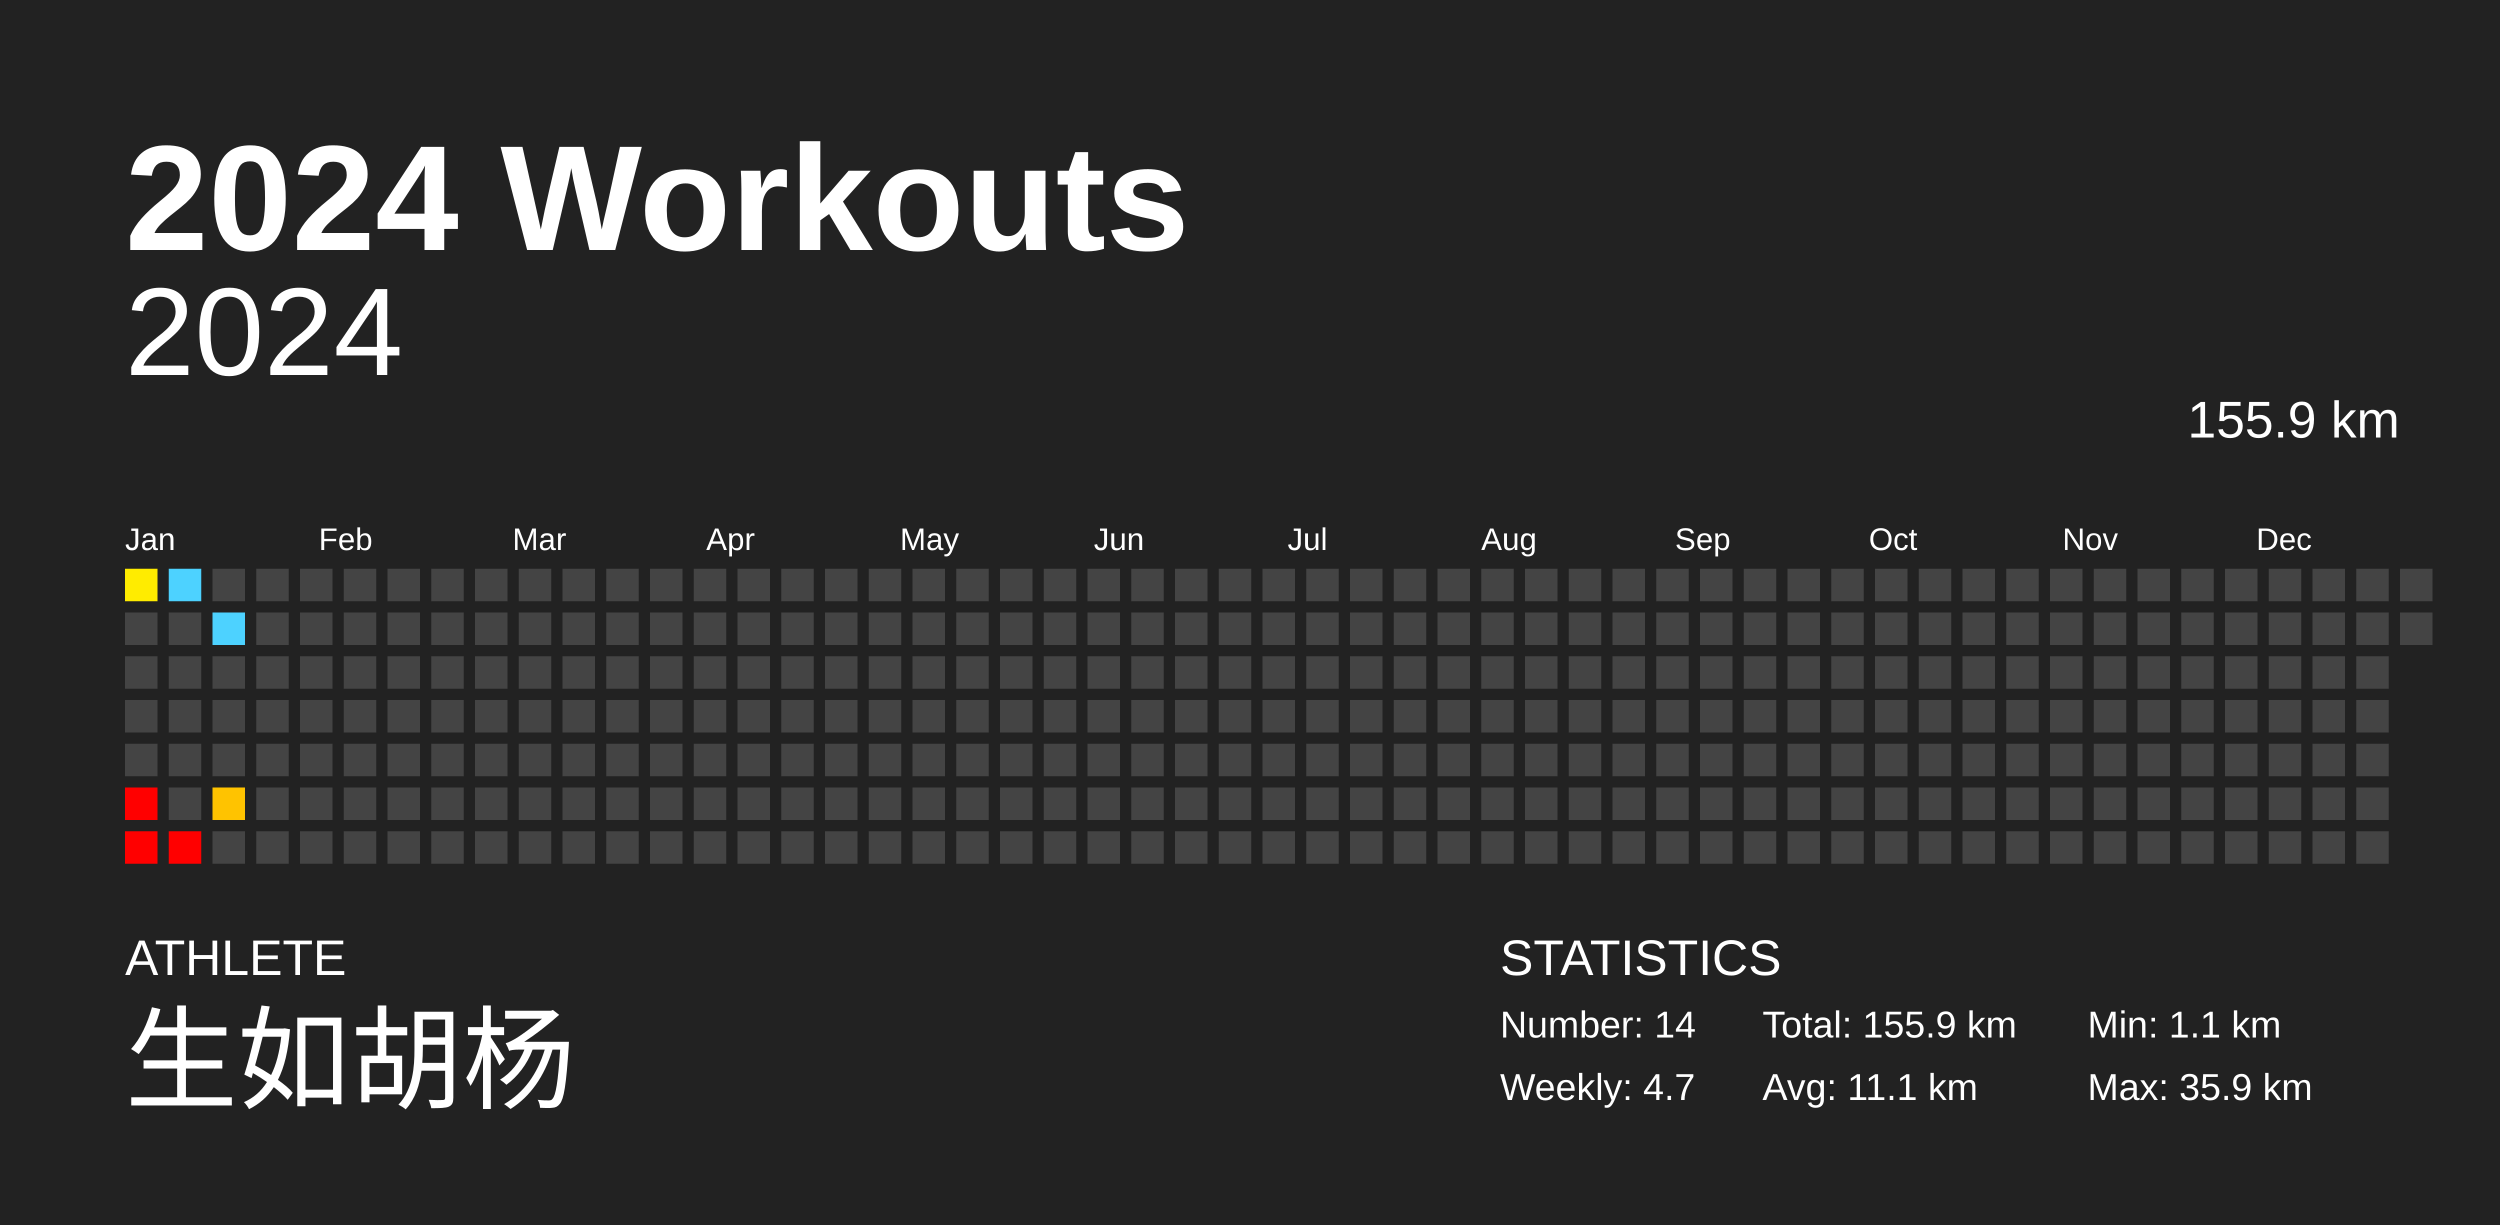
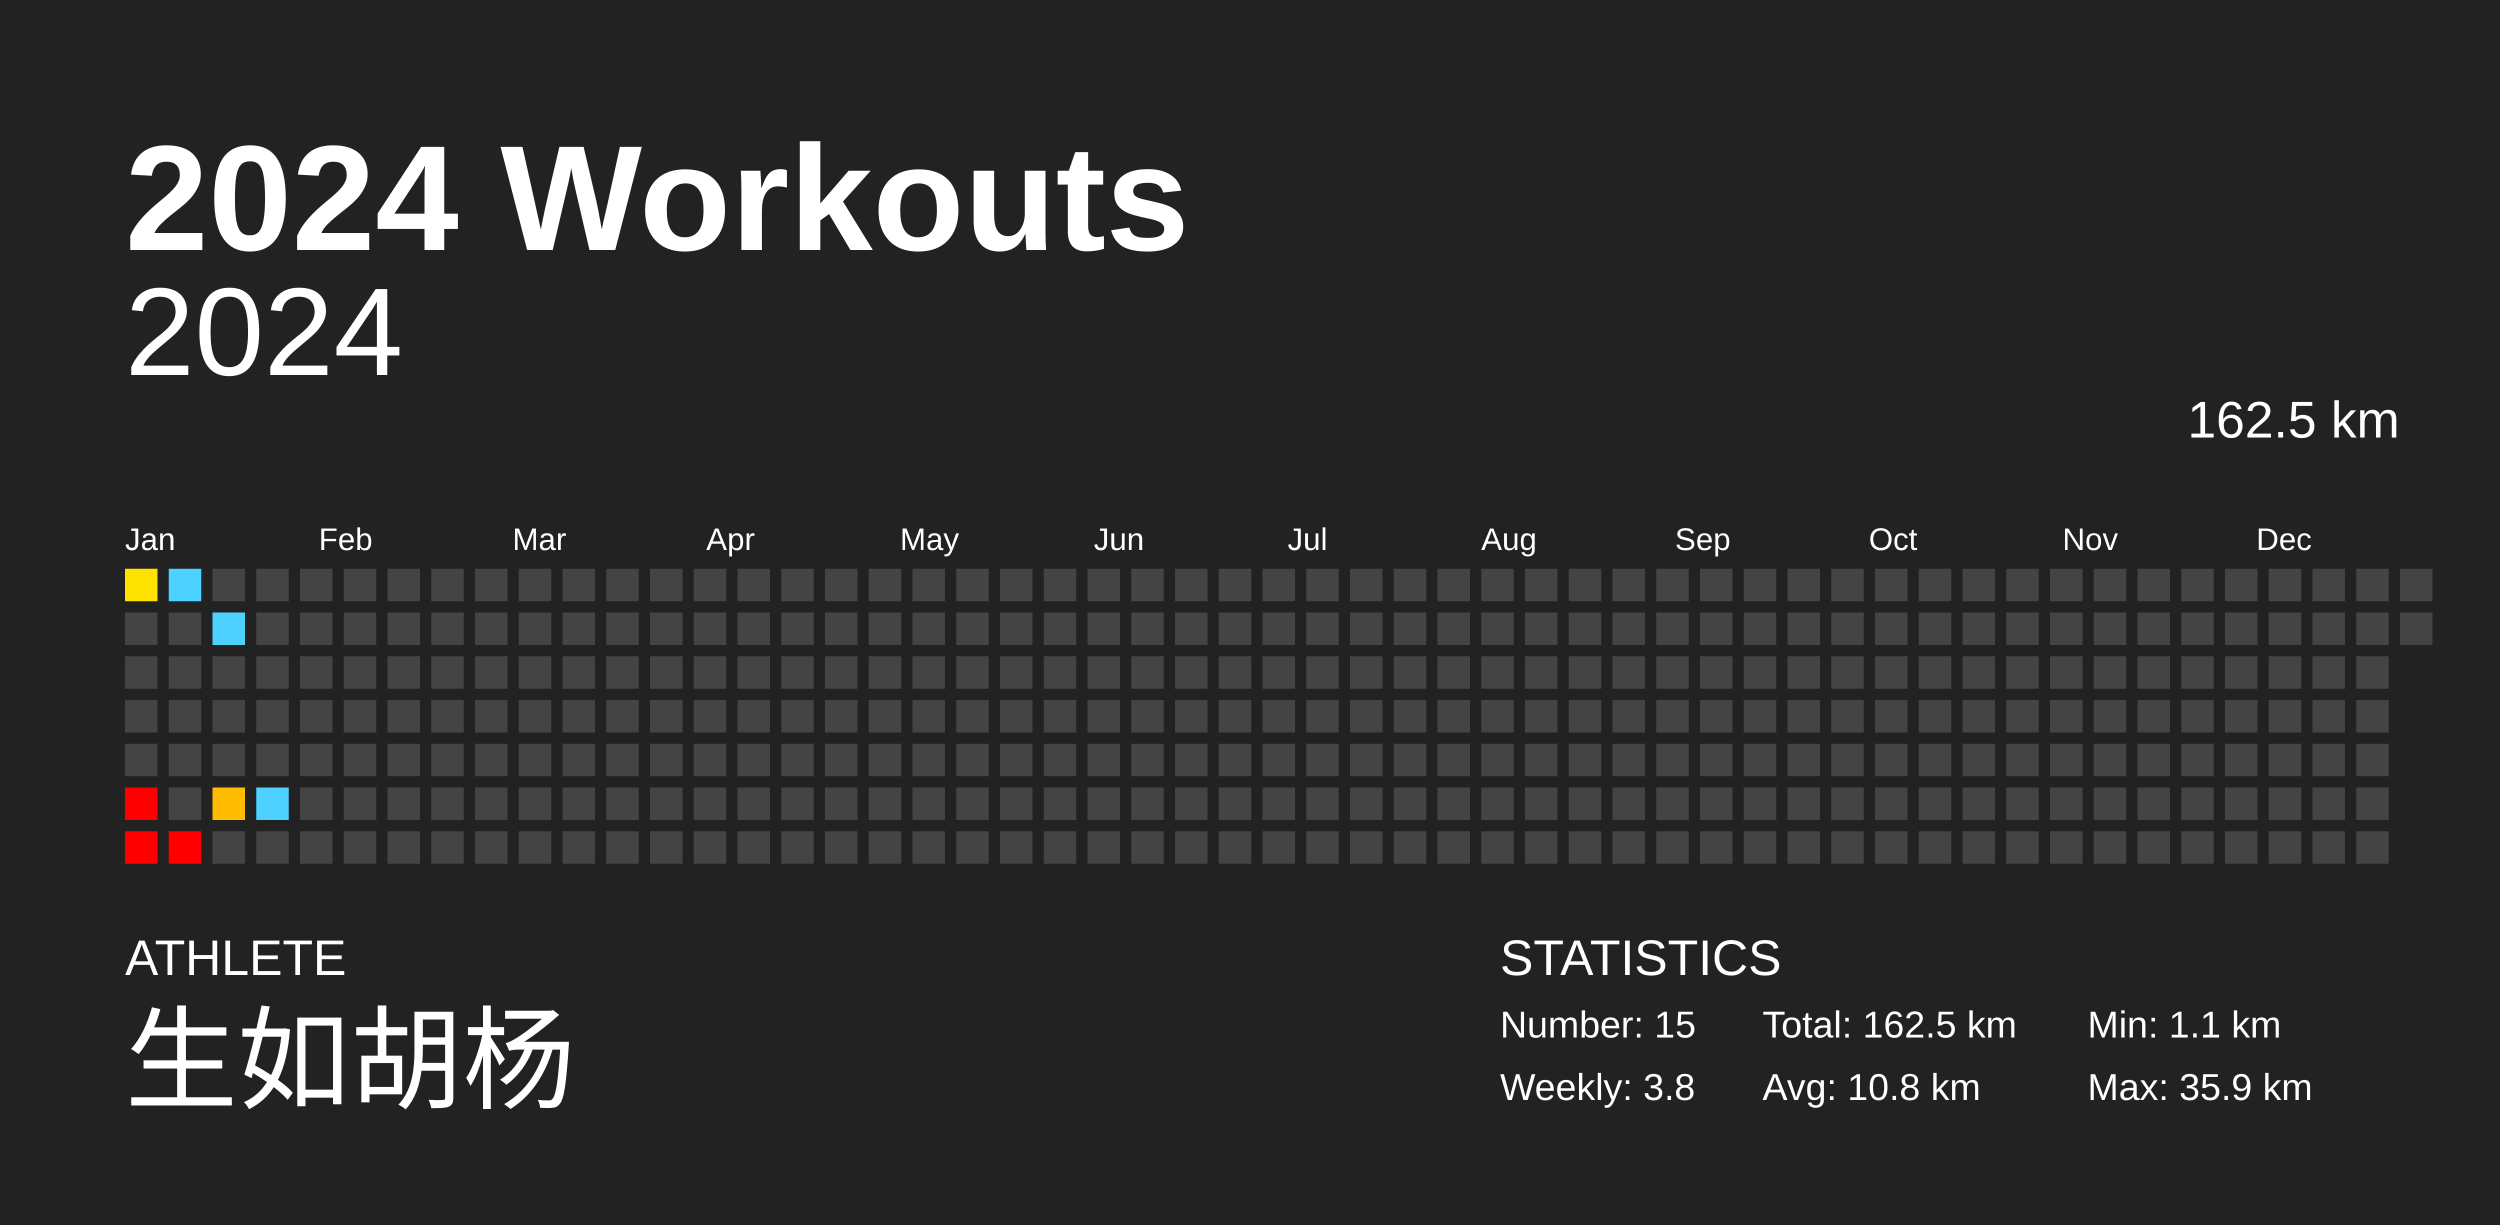
<svg xmlns="http://www.w3.org/2000/svg" baseProfile="full" height="98mm" version="1.1" viewBox="0,0,200,98" width="200mm">
  <defs />
  <rect fill="#222222" height="98" width="200" x="0" y="0" />
  <text fill="#FFFFFF" style="font-size:12px; font-family:Arial; font-weight:bold;" x="10" y="20">2024 Workouts</text>
  <text fill="#FFFFFF" style="font-size:4px; font-family:Arial" x="10" y="78">ATHLETE</text>
  <text fill="#FFFFFF" style="font-size:9px; font-family:Arial" x="10" y="88">生如胡杨</text>
  <text fill="#FFFFFF" style="font-size:4px; font-family:Arial" x="120" y="78">STATISTICS</text>
-   <text fill="#FFFFFF" style="font-size:3px; font-family:Arial" x="120" y="83">Number: 14</text>
-   <text fill="#FFFFFF" style="font-size:3px; font-family:Arial" x="120" y="88">Weekly: 4.7</text>
-   <text fill="#FFFFFF" style="font-size:3px; font-family:Arial" x="141" y="83">Total: 155.9 km</text>
-   <text fill="#FFFFFF" style="font-size:3px; font-family:Arial" x="141" y="88">Avg: 11.1 km</text>
+   <text fill="#FFFFFF" style="font-size:3px; font-family:Arial" x="120" y="83">Number: 15</text>
+   <text fill="#FFFFFF" style="font-size:3px; font-family:Arial" x="120" y="88">Weekly: 3.8</text>
+   <text fill="#FFFFFF" style="font-size:3px; font-family:Arial" x="141" y="83">Total: 162.5 km</text>
+   <text fill="#FFFFFF" style="font-size:3px; font-family:Arial" x="141" y="88">Avg: 10.8 km</text>
  <text fill="#FFFFFF" style="font-size:3px; font-family:Arial" x="167" y="83">Min: 1.1 km</text>
  <text fill="#FFFFFF" style="font-size:3px; font-family:Arial" x="167" y="88">Max: 35.9 km</text>
  <text alignment-baseline="hanging" fill="#FFFFFF" style="font-size:10.0px; font-family:Arial;" x="10" y="30">2024</text>
-   <text alignment-baseline="hanging" fill="#FFFFFF" style="font-size:4.125px; font-family:Arial;" x="175" y="35">155.9 km</text>
+   <text alignment-baseline="hanging" fill="#FFFFFF" style="font-size:4.125px; font-family:Arial;" x="175" y="35">162.5 km</text>
  <text fill="#FFFFFF" style="font-size:2.5px; font-family:Arial" x="10.0" y="44">Jan</text>
  <text fill="#FFFFFF" style="font-size:2.5px; font-family:Arial" x="25.5" y="44">Feb</text>
  <text fill="#FFFFFF" style="font-size:2.5px; font-family:Arial" x="41.0" y="44">Mar</text>
  <text fill="#FFFFFF" style="font-size:2.5px; font-family:Arial" x="56.5" y="44">Apr</text>
  <text fill="#FFFFFF" style="font-size:2.5px; font-family:Arial" x="72.0" y="44">May</text>
  <text fill="#FFFFFF" style="font-size:2.5px; font-family:Arial" x="87.5" y="44">Jun</text>
  <text fill="#FFFFFF" style="font-size:2.5px; font-family:Arial" x="103.0" y="44">Jul</text>
  <text fill="#FFFFFF" style="font-size:2.5px; font-family:Arial" x="118.5" y="44">Aug</text>
  <text fill="#FFFFFF" style="font-size:2.5px; font-family:Arial" x="134.0" y="44">Sep</text>
  <text fill="#FFFFFF" style="font-size:2.5px; font-family:Arial" x="149.5" y="44">Oct</text>
  <text fill="#FFFFFF" style="font-size:2.5px; font-family:Arial" x="165.0" y="44">Nov</text>
  <text fill="#FFFFFF" style="font-size:2.5px; font-family:Arial" x="180.5" y="44">Dec</text>
-   <rect fill="#ffec00" height="2.6" width="2.6" x="10.0" y="45.5" />
+   <rect fill="#ffe300" height="2.6" width="2.6" x="10.0" y="45.5" />
  <rect fill="#444444" height="2.6" width="2.6" x="10.0" y="49.0" />
  <rect fill="#444444" height="2.6" width="2.6" x="10.0" y="52.5" />
  <rect fill="#444444" height="2.6" width="2.6" x="10.0" y="56.0" />
  <rect fill="#444444" height="2.6" width="2.6" x="10.0" y="59.5" />
  <rect fill="red" height="2.6" width="2.6" x="10.0" y="63.0" />
  <rect fill="red" height="2.6" width="2.6" x="10.0" y="66.5" />
  <rect fill="#4dd2ff" height="2.6" width="2.6" x="13.5" y="45.5" />
  <rect fill="#444444" height="2.6" width="2.6" x="13.5" y="49.0" />
  <rect fill="#444444" height="2.6" width="2.6" x="13.5" y="52.5" />
  <rect fill="#444444" height="2.6" width="2.6" x="13.5" y="56.0" />
  <rect fill="#444444" height="2.6" width="2.6" x="13.5" y="59.5" />
  <rect fill="#444444" height="2.6" width="2.6" x="13.5" y="63.0" />
  <rect fill="red" height="2.6" width="2.6" x="13.5" y="66.5" />
  <rect fill="#444444" height="2.6" width="2.6" x="17.0" y="45.5" />
  <rect fill="#4dd2ff" height="2.6" width="2.6" x="17.0" y="49.0" />
  <rect fill="#444444" height="2.6" width="2.6" x="17.0" y="52.5" />
  <rect fill="#444444" height="2.6" width="2.6" x="17.0" y="56.0" />
  <rect fill="#444444" height="2.6" width="2.6" x="17.0" y="59.5" />
-   <rect fill="#ffc300" height="2.6" width="2.6" x="17.0" y="63.0" />
+   <rect fill="#ffbc00" height="2.6" width="2.6" x="17.0" y="63.0" />
  <rect fill="#444444" height="2.6" width="2.6" x="17.0" y="66.5" />
  <rect fill="#444444" height="2.6" width="2.6" x="20.5" y="45.5" />
  <rect fill="#444444" height="2.6" width="2.6" x="20.5" y="49.0" />
  <rect fill="#444444" height="2.6" width="2.6" x="20.5" y="52.5" />
  <rect fill="#444444" height="2.6" width="2.6" x="20.5" y="56.0" />
  <rect fill="#444444" height="2.6" width="2.6" x="20.5" y="59.5" />
-   <rect fill="#444444" height="2.6" width="2.6" x="20.5" y="63.0" />
+   <rect fill="#4dd2ff" height="2.6" width="2.6" x="20.5" y="63.0" />
  <rect fill="#444444" height="2.6" width="2.6" x="20.5" y="66.5" />
  <rect fill="#444444" height="2.6" width="2.6" x="24.0" y="45.5" />
  <rect fill="#444444" height="2.6" width="2.6" x="24.0" y="49.0" />
  <rect fill="#444444" height="2.6" width="2.6" x="24.0" y="52.5" />
  <rect fill="#444444" height="2.6" width="2.6" x="24.0" y="56.0" />
  <rect fill="#444444" height="2.6" width="2.6" x="24.0" y="59.5" />
  <rect fill="#444444" height="2.6" width="2.6" x="24.0" y="63.0" />
  <rect fill="#444444" height="2.6" width="2.6" x="24.0" y="66.5" />
  <rect fill="#444444" height="2.6" width="2.6" x="27.5" y="45.5" />
  <rect fill="#444444" height="2.6" width="2.6" x="27.5" y="49.0" />
  <rect fill="#444444" height="2.6" width="2.6" x="27.5" y="52.5" />
  <rect fill="#444444" height="2.6" width="2.6" x="27.5" y="56.0" />
  <rect fill="#444444" height="2.6" width="2.6" x="27.5" y="59.5" />
  <rect fill="#444444" height="2.6" width="2.6" x="27.5" y="63.0" />
  <rect fill="#444444" height="2.6" width="2.6" x="27.5" y="66.5" />
  <rect fill="#444444" height="2.6" width="2.6" x="31.0" y="45.5" />
  <rect fill="#444444" height="2.6" width="2.6" x="31.0" y="49.0" />
  <rect fill="#444444" height="2.6" width="2.6" x="31.0" y="52.5" />
  <rect fill="#444444" height="2.6" width="2.6" x="31.0" y="56.0" />
  <rect fill="#444444" height="2.6" width="2.6" x="31.0" y="59.5" />
  <rect fill="#444444" height="2.6" width="2.6" x="31.0" y="63.0" />
  <rect fill="#444444" height="2.6" width="2.6" x="31.0" y="66.5" />
  <rect fill="#444444" height="2.6" width="2.6" x="34.5" y="45.5" />
  <rect fill="#444444" height="2.6" width="2.6" x="34.5" y="49.0" />
  <rect fill="#444444" height="2.6" width="2.6" x="34.5" y="52.5" />
  <rect fill="#444444" height="2.6" width="2.6" x="34.5" y="56.0" />
  <rect fill="#444444" height="2.6" width="2.6" x="34.5" y="59.5" />
  <rect fill="#444444" height="2.6" width="2.6" x="34.5" y="63.0" />
  <rect fill="#444444" height="2.6" width="2.6" x="34.5" y="66.5" />
  <rect fill="#444444" height="2.6" width="2.6" x="38.0" y="45.5" />
  <rect fill="#444444" height="2.6" width="2.6" x="38.0" y="49.0" />
  <rect fill="#444444" height="2.6" width="2.6" x="38.0" y="52.5" />
  <rect fill="#444444" height="2.6" width="2.6" x="38.0" y="56.0" />
  <rect fill="#444444" height="2.6" width="2.6" x="38.0" y="59.5" />
  <rect fill="#444444" height="2.6" width="2.6" x="38.0" y="63.0" />
  <rect fill="#444444" height="2.6" width="2.6" x="38.0" y="66.5" />
  <rect fill="#444444" height="2.6" width="2.6" x="41.5" y="45.5" />
  <rect fill="#444444" height="2.6" width="2.6" x="41.5" y="49.0" />
  <rect fill="#444444" height="2.6" width="2.6" x="41.5" y="52.5" />
  <rect fill="#444444" height="2.6" width="2.6" x="41.5" y="56.0" />
  <rect fill="#444444" height="2.6" width="2.6" x="41.5" y="59.5" />
  <rect fill="#444444" height="2.6" width="2.6" x="41.5" y="63.0" />
  <rect fill="#444444" height="2.6" width="2.6" x="41.5" y="66.5" />
  <rect fill="#444444" height="2.6" width="2.6" x="45.0" y="45.5" />
  <rect fill="#444444" height="2.6" width="2.6" x="45.0" y="49.0" />
  <rect fill="#444444" height="2.6" width="2.6" x="45.0" y="52.5" />
  <rect fill="#444444" height="2.6" width="2.6" x="45.0" y="56.0" />
  <rect fill="#444444" height="2.6" width="2.6" x="45.0" y="59.5" />
  <rect fill="#444444" height="2.6" width="2.6" x="45.0" y="63.0" />
  <rect fill="#444444" height="2.6" width="2.6" x="45.0" y="66.5" />
  <rect fill="#444444" height="2.6" width="2.6" x="48.5" y="45.5" />
  <rect fill="#444444" height="2.6" width="2.6" x="48.5" y="49.0" />
  <rect fill="#444444" height="2.6" width="2.6" x="48.5" y="52.5" />
  <rect fill="#444444" height="2.6" width="2.6" x="48.5" y="56.0" />
  <rect fill="#444444" height="2.6" width="2.6" x="48.5" y="59.5" />
  <rect fill="#444444" height="2.6" width="2.6" x="48.5" y="63.0" />
  <rect fill="#444444" height="2.6" width="2.6" x="48.5" y="66.5" />
  <rect fill="#444444" height="2.6" width="2.6" x="52.0" y="45.5" />
  <rect fill="#444444" height="2.6" width="2.6" x="52.0" y="49.0" />
  <rect fill="#444444" height="2.6" width="2.6" x="52.0" y="52.5" />
  <rect fill="#444444" height="2.6" width="2.6" x="52.0" y="56.0" />
  <rect fill="#444444" height="2.6" width="2.6" x="52.0" y="59.5" />
  <rect fill="#444444" height="2.6" width="2.6" x="52.0" y="63.0" />
  <rect fill="#444444" height="2.6" width="2.6" x="52.0" y="66.5" />
  <rect fill="#444444" height="2.6" width="2.6" x="55.5" y="45.5" />
  <rect fill="#444444" height="2.6" width="2.6" x="55.5" y="49.0" />
  <rect fill="#444444" height="2.6" width="2.6" x="55.5" y="52.5" />
  <rect fill="#444444" height="2.6" width="2.6" x="55.5" y="56.0" />
  <rect fill="#444444" height="2.6" width="2.6" x="55.5" y="59.5" />
  <rect fill="#444444" height="2.6" width="2.6" x="55.5" y="63.0" />
  <rect fill="#444444" height="2.6" width="2.6" x="55.5" y="66.5" />
  <rect fill="#444444" height="2.6" width="2.6" x="59.0" y="45.5" />
  <rect fill="#444444" height="2.6" width="2.6" x="59.0" y="49.0" />
  <rect fill="#444444" height="2.6" width="2.6" x="59.0" y="52.5" />
  <rect fill="#444444" height="2.6" width="2.6" x="59.0" y="56.0" />
  <rect fill="#444444" height="2.6" width="2.6" x="59.0" y="59.5" />
  <rect fill="#444444" height="2.6" width="2.6" x="59.0" y="63.0" />
  <rect fill="#444444" height="2.6" width="2.6" x="59.0" y="66.5" />
  <rect fill="#444444" height="2.6" width="2.6" x="62.5" y="45.5" />
  <rect fill="#444444" height="2.6" width="2.6" x="62.5" y="49.0" />
  <rect fill="#444444" height="2.6" width="2.6" x="62.5" y="52.5" />
  <rect fill="#444444" height="2.6" width="2.6" x="62.5" y="56.0" />
  <rect fill="#444444" height="2.6" width="2.6" x="62.5" y="59.5" />
  <rect fill="#444444" height="2.6" width="2.6" x="62.5" y="63.0" />
  <rect fill="#444444" height="2.6" width="2.6" x="62.5" y="66.5" />
  <rect fill="#444444" height="2.6" width="2.6" x="66.0" y="45.5" />
  <rect fill="#444444" height="2.6" width="2.6" x="66.0" y="49.0" />
  <rect fill="#444444" height="2.6" width="2.6" x="66.0" y="52.5" />
  <rect fill="#444444" height="2.6" width="2.6" x="66.0" y="56.0" />
  <rect fill="#444444" height="2.6" width="2.6" x="66.0" y="59.5" />
  <rect fill="#444444" height="2.6" width="2.6" x="66.0" y="63.0" />
  <rect fill="#444444" height="2.6" width="2.6" x="66.0" y="66.5" />
  <rect fill="#444444" height="2.6" width="2.6" x="69.5" y="45.5" />
  <rect fill="#444444" height="2.6" width="2.6" x="69.5" y="49.0" />
  <rect fill="#444444" height="2.6" width="2.6" x="69.5" y="52.5" />
  <rect fill="#444444" height="2.6" width="2.6" x="69.5" y="56.0" />
  <rect fill="#444444" height="2.6" width="2.6" x="69.5" y="59.5" />
  <rect fill="#444444" height="2.6" width="2.6" x="69.5" y="63.0" />
  <rect fill="#444444" height="2.6" width="2.6" x="69.5" y="66.5" />
  <rect fill="#444444" height="2.6" width="2.6" x="73.0" y="45.5" />
  <rect fill="#444444" height="2.6" width="2.6" x="73.0" y="49.0" />
  <rect fill="#444444" height="2.6" width="2.6" x="73.0" y="52.5" />
  <rect fill="#444444" height="2.6" width="2.6" x="73.0" y="56.0" />
  <rect fill="#444444" height="2.6" width="2.6" x="73.0" y="59.5" />
  <rect fill="#444444" height="2.6" width="2.6" x="73.0" y="63.0" />
  <rect fill="#444444" height="2.6" width="2.6" x="73.0" y="66.5" />
  <rect fill="#444444" height="2.6" width="2.6" x="76.5" y="45.5" />
  <rect fill="#444444" height="2.6" width="2.6" x="76.5" y="49.0" />
  <rect fill="#444444" height="2.6" width="2.6" x="76.5" y="52.5" />
  <rect fill="#444444" height="2.6" width="2.6" x="76.5" y="56.0" />
  <rect fill="#444444" height="2.6" width="2.6" x="76.5" y="59.5" />
  <rect fill="#444444" height="2.6" width="2.6" x="76.5" y="63.0" />
  <rect fill="#444444" height="2.6" width="2.6" x="76.5" y="66.5" />
  <rect fill="#444444" height="2.6" width="2.6" x="80.0" y="45.5" />
  <rect fill="#444444" height="2.6" width="2.6" x="80.0" y="49.0" />
  <rect fill="#444444" height="2.6" width="2.6" x="80.0" y="52.5" />
  <rect fill="#444444" height="2.6" width="2.6" x="80.0" y="56.0" />
  <rect fill="#444444" height="2.6" width="2.6" x="80.0" y="59.5" />
  <rect fill="#444444" height="2.6" width="2.6" x="80.0" y="63.0" />
  <rect fill="#444444" height="2.6" width="2.6" x="80.0" y="66.5" />
  <rect fill="#444444" height="2.6" width="2.6" x="83.5" y="45.5" />
  <rect fill="#444444" height="2.6" width="2.6" x="83.5" y="49.0" />
  <rect fill="#444444" height="2.6" width="2.6" x="83.5" y="52.5" />
  <rect fill="#444444" height="2.6" width="2.6" x="83.5" y="56.0" />
  <rect fill="#444444" height="2.6" width="2.6" x="83.5" y="59.5" />
  <rect fill="#444444" height="2.6" width="2.6" x="83.5" y="63.0" />
  <rect fill="#444444" height="2.6" width="2.6" x="83.5" y="66.5" />
  <rect fill="#444444" height="2.6" width="2.6" x="87.0" y="45.5" />
  <rect fill="#444444" height="2.6" width="2.6" x="87.0" y="49.0" />
  <rect fill="#444444" height="2.6" width="2.6" x="87.0" y="52.5" />
  <rect fill="#444444" height="2.6" width="2.6" x="87.0" y="56.0" />
  <rect fill="#444444" height="2.6" width="2.6" x="87.0" y="59.5" />
  <rect fill="#444444" height="2.6" width="2.6" x="87.0" y="63.0" />
  <rect fill="#444444" height="2.6" width="2.6" x="87.0" y="66.5" />
  <rect fill="#444444" height="2.6" width="2.6" x="90.5" y="45.5" />
  <rect fill="#444444" height="2.6" width="2.6" x="90.5" y="49.0" />
  <rect fill="#444444" height="2.6" width="2.6" x="90.5" y="52.5" />
  <rect fill="#444444" height="2.6" width="2.6" x="90.5" y="56.0" />
  <rect fill="#444444" height="2.6" width="2.6" x="90.5" y="59.5" />
  <rect fill="#444444" height="2.6" width="2.6" x="90.5" y="63.0" />
  <rect fill="#444444" height="2.6" width="2.6" x="90.5" y="66.5" />
  <rect fill="#444444" height="2.6" width="2.6" x="94.0" y="45.5" />
  <rect fill="#444444" height="2.6" width="2.6" x="94.0" y="49.0" />
  <rect fill="#444444" height="2.6" width="2.6" x="94.0" y="52.5" />
  <rect fill="#444444" height="2.6" width="2.6" x="94.0" y="56.0" />
  <rect fill="#444444" height="2.6" width="2.6" x="94.0" y="59.5" />
  <rect fill="#444444" height="2.6" width="2.6" x="94.0" y="63.0" />
  <rect fill="#444444" height="2.6" width="2.6" x="94.0" y="66.5" />
  <rect fill="#444444" height="2.6" width="2.6" x="97.5" y="45.5" />
  <rect fill="#444444" height="2.6" width="2.6" x="97.5" y="49.0" />
  <rect fill="#444444" height="2.6" width="2.6" x="97.5" y="52.5" />
  <rect fill="#444444" height="2.6" width="2.6" x="97.5" y="56.0" />
  <rect fill="#444444" height="2.6" width="2.6" x="97.5" y="59.5" />
  <rect fill="#444444" height="2.6" width="2.6" x="97.5" y="63.0" />
  <rect fill="#444444" height="2.6" width="2.6" x="97.5" y="66.5" />
  <rect fill="#444444" height="2.6" width="2.6" x="101.0" y="45.5" />
  <rect fill="#444444" height="2.6" width="2.6" x="101.0" y="49.0" />
  <rect fill="#444444" height="2.6" width="2.6" x="101.0" y="52.5" />
  <rect fill="#444444" height="2.6" width="2.6" x="101.0" y="56.0" />
  <rect fill="#444444" height="2.6" width="2.6" x="101.0" y="59.5" />
  <rect fill="#444444" height="2.6" width="2.6" x="101.0" y="63.0" />
  <rect fill="#444444" height="2.6" width="2.6" x="101.0" y="66.5" />
  <rect fill="#444444" height="2.6" width="2.6" x="104.5" y="45.5" />
  <rect fill="#444444" height="2.6" width="2.6" x="104.5" y="49.0" />
  <rect fill="#444444" height="2.6" width="2.6" x="104.5" y="52.5" />
  <rect fill="#444444" height="2.6" width="2.6" x="104.5" y="56.0" />
  <rect fill="#444444" height="2.6" width="2.6" x="104.5" y="59.5" />
  <rect fill="#444444" height="2.6" width="2.6" x="104.5" y="63.0" />
  <rect fill="#444444" height="2.6" width="2.6" x="104.5" y="66.5" />
  <rect fill="#444444" height="2.6" width="2.6" x="108.0" y="45.5" />
  <rect fill="#444444" height="2.6" width="2.6" x="108.0" y="49.0" />
  <rect fill="#444444" height="2.6" width="2.6" x="108.0" y="52.5" />
  <rect fill="#444444" height="2.6" width="2.6" x="108.0" y="56.0" />
  <rect fill="#444444" height="2.6" width="2.6" x="108.0" y="59.5" />
  <rect fill="#444444" height="2.6" width="2.6" x="108.0" y="63.0" />
  <rect fill="#444444" height="2.6" width="2.6" x="108.0" y="66.5" />
  <rect fill="#444444" height="2.6" width="2.6" x="111.5" y="45.5" />
  <rect fill="#444444" height="2.6" width="2.6" x="111.5" y="49.0" />
  <rect fill="#444444" height="2.6" width="2.6" x="111.5" y="52.5" />
  <rect fill="#444444" height="2.6" width="2.6" x="111.5" y="56.0" />
  <rect fill="#444444" height="2.6" width="2.6" x="111.5" y="59.5" />
  <rect fill="#444444" height="2.6" width="2.6" x="111.5" y="63.0" />
  <rect fill="#444444" height="2.6" width="2.6" x="111.5" y="66.5" />
  <rect fill="#444444" height="2.6" width="2.6" x="115.0" y="45.5" />
  <rect fill="#444444" height="2.6" width="2.6" x="115.0" y="49.0" />
  <rect fill="#444444" height="2.6" width="2.6" x="115.0" y="52.5" />
  <rect fill="#444444" height="2.6" width="2.6" x="115.0" y="56.0" />
  <rect fill="#444444" height="2.6" width="2.6" x="115.0" y="59.5" />
  <rect fill="#444444" height="2.6" width="2.6" x="115.0" y="63.0" />
  <rect fill="#444444" height="2.6" width="2.6" x="115.0" y="66.5" />
  <rect fill="#444444" height="2.6" width="2.6" x="118.5" y="45.5" />
  <rect fill="#444444" height="2.6" width="2.6" x="118.5" y="49.0" />
  <rect fill="#444444" height="2.6" width="2.6" x="118.5" y="52.5" />
  <rect fill="#444444" height="2.6" width="2.6" x="118.5" y="56.0" />
  <rect fill="#444444" height="2.6" width="2.6" x="118.5" y="59.5" />
  <rect fill="#444444" height="2.6" width="2.6" x="118.5" y="63.0" />
  <rect fill="#444444" height="2.6" width="2.6" x="118.5" y="66.5" />
  <rect fill="#444444" height="2.6" width="2.6" x="122.0" y="45.5" />
  <rect fill="#444444" height="2.6" width="2.6" x="122.0" y="49.0" />
  <rect fill="#444444" height="2.6" width="2.6" x="122.0" y="52.5" />
  <rect fill="#444444" height="2.6" width="2.6" x="122.0" y="56.0" />
  <rect fill="#444444" height="2.6" width="2.6" x="122.0" y="59.5" />
  <rect fill="#444444" height="2.6" width="2.6" x="122.0" y="63.0" />
  <rect fill="#444444" height="2.6" width="2.6" x="122.0" y="66.5" />
  <rect fill="#444444" height="2.6" width="2.6" x="125.5" y="45.5" />
  <rect fill="#444444" height="2.6" width="2.6" x="125.5" y="49.0" />
  <rect fill="#444444" height="2.6" width="2.6" x="125.5" y="52.5" />
  <rect fill="#444444" height="2.6" width="2.6" x="125.5" y="56.0" />
  <rect fill="#444444" height="2.6" width="2.6" x="125.5" y="59.5" />
  <rect fill="#444444" height="2.6" width="2.6" x="125.5" y="63.0" />
  <rect fill="#444444" height="2.6" width="2.6" x="125.5" y="66.5" />
  <rect fill="#444444" height="2.6" width="2.6" x="129.0" y="45.5" />
  <rect fill="#444444" height="2.6" width="2.6" x="129.0" y="49.0" />
  <rect fill="#444444" height="2.6" width="2.6" x="129.0" y="52.5" />
  <rect fill="#444444" height="2.6" width="2.6" x="129.0" y="56.0" />
  <rect fill="#444444" height="2.6" width="2.6" x="129.0" y="59.5" />
  <rect fill="#444444" height="2.6" width="2.6" x="129.0" y="63.0" />
  <rect fill="#444444" height="2.6" width="2.6" x="129.0" y="66.5" />
  <rect fill="#444444" height="2.6" width="2.6" x="132.5" y="45.5" />
  <rect fill="#444444" height="2.6" width="2.6" x="132.5" y="49.0" />
  <rect fill="#444444" height="2.6" width="2.6" x="132.5" y="52.5" />
  <rect fill="#444444" height="2.6" width="2.6" x="132.5" y="56.0" />
  <rect fill="#444444" height="2.6" width="2.6" x="132.5" y="59.5" />
  <rect fill="#444444" height="2.6" width="2.6" x="132.5" y="63.0" />
  <rect fill="#444444" height="2.6" width="2.6" x="132.5" y="66.5" />
  <rect fill="#444444" height="2.6" width="2.6" x="136.0" y="45.5" />
  <rect fill="#444444" height="2.6" width="2.6" x="136.0" y="49.0" />
  <rect fill="#444444" height="2.6" width="2.6" x="136.0" y="52.5" />
  <rect fill="#444444" height="2.6" width="2.6" x="136.0" y="56.0" />
  <rect fill="#444444" height="2.6" width="2.6" x="136.0" y="59.5" />
  <rect fill="#444444" height="2.6" width="2.6" x="136.0" y="63.0" />
  <rect fill="#444444" height="2.6" width="2.6" x="136.0" y="66.5" />
  <rect fill="#444444" height="2.6" width="2.6" x="139.5" y="45.5" />
  <rect fill="#444444" height="2.6" width="2.6" x="139.5" y="49.0" />
  <rect fill="#444444" height="2.6" width="2.6" x="139.5" y="52.5" />
  <rect fill="#444444" height="2.6" width="2.6" x="139.5" y="56.0" />
  <rect fill="#444444" height="2.6" width="2.6" x="139.5" y="59.5" />
  <rect fill="#444444" height="2.6" width="2.6" x="139.5" y="63.0" />
  <rect fill="#444444" height="2.6" width="2.6" x="139.5" y="66.5" />
  <rect fill="#444444" height="2.6" width="2.6" x="143.0" y="45.5" />
  <rect fill="#444444" height="2.6" width="2.6" x="143.0" y="49.0" />
  <rect fill="#444444" height="2.6" width="2.6" x="143.0" y="52.5" />
  <rect fill="#444444" height="2.6" width="2.6" x="143.0" y="56.0" />
  <rect fill="#444444" height="2.6" width="2.6" x="143.0" y="59.5" />
  <rect fill="#444444" height="2.6" width="2.6" x="143.0" y="63.0" />
  <rect fill="#444444" height="2.6" width="2.6" x="143.0" y="66.5" />
  <rect fill="#444444" height="2.6" width="2.6" x="146.5" y="45.5" />
  <rect fill="#444444" height="2.6" width="2.6" x="146.5" y="49.0" />
  <rect fill="#444444" height="2.6" width="2.6" x="146.5" y="52.5" />
  <rect fill="#444444" height="2.6" width="2.6" x="146.5" y="56.0" />
  <rect fill="#444444" height="2.6" width="2.6" x="146.5" y="59.5" />
  <rect fill="#444444" height="2.6" width="2.6" x="146.5" y="63.0" />
  <rect fill="#444444" height="2.6" width="2.6" x="146.5" y="66.5" />
  <rect fill="#444444" height="2.6" width="2.6" x="150.0" y="45.5" />
  <rect fill="#444444" height="2.6" width="2.6" x="150.0" y="49.0" />
  <rect fill="#444444" height="2.6" width="2.6" x="150.0" y="52.5" />
  <rect fill="#444444" height="2.6" width="2.6" x="150.0" y="56.0" />
  <rect fill="#444444" height="2.6" width="2.6" x="150.0" y="59.5" />
  <rect fill="#444444" height="2.6" width="2.6" x="150.0" y="63.0" />
  <rect fill="#444444" height="2.6" width="2.6" x="150.0" y="66.5" />
  <rect fill="#444444" height="2.6" width="2.6" x="153.5" y="45.5" />
  <rect fill="#444444" height="2.6" width="2.6" x="153.5" y="49.0" />
  <rect fill="#444444" height="2.6" width="2.6" x="153.5" y="52.5" />
  <rect fill="#444444" height="2.6" width="2.6" x="153.5" y="56.0" />
  <rect fill="#444444" height="2.6" width="2.6" x="153.5" y="59.5" />
  <rect fill="#444444" height="2.6" width="2.6" x="153.5" y="63.0" />
  <rect fill="#444444" height="2.6" width="2.6" x="153.5" y="66.5" />
  <rect fill="#444444" height="2.6" width="2.6" x="157.0" y="45.5" />
  <rect fill="#444444" height="2.6" width="2.6" x="157.0" y="49.0" />
  <rect fill="#444444" height="2.6" width="2.6" x="157.0" y="52.5" />
  <rect fill="#444444" height="2.6" width="2.6" x="157.0" y="56.0" />
  <rect fill="#444444" height="2.6" width="2.6" x="157.0" y="59.5" />
  <rect fill="#444444" height="2.6" width="2.6" x="157.0" y="63.0" />
  <rect fill="#444444" height="2.6" width="2.6" x="157.0" y="66.5" />
  <rect fill="#444444" height="2.6" width="2.6" x="160.5" y="45.5" />
  <rect fill="#444444" height="2.6" width="2.6" x="160.5" y="49.0" />
  <rect fill="#444444" height="2.6" width="2.6" x="160.5" y="52.5" />
  <rect fill="#444444" height="2.6" width="2.6" x="160.5" y="56.0" />
  <rect fill="#444444" height="2.6" width="2.6" x="160.5" y="59.5" />
  <rect fill="#444444" height="2.6" width="2.6" x="160.5" y="63.0" />
  <rect fill="#444444" height="2.6" width="2.6" x="160.5" y="66.5" />
  <rect fill="#444444" height="2.6" width="2.6" x="164.0" y="45.5" />
  <rect fill="#444444" height="2.6" width="2.6" x="164.0" y="49.0" />
  <rect fill="#444444" height="2.6" width="2.6" x="164.0" y="52.5" />
  <rect fill="#444444" height="2.6" width="2.6" x="164.0" y="56.0" />
  <rect fill="#444444" height="2.6" width="2.6" x="164.0" y="59.5" />
  <rect fill="#444444" height="2.6" width="2.6" x="164.0" y="63.0" />
  <rect fill="#444444" height="2.6" width="2.6" x="164.0" y="66.5" />
  <rect fill="#444444" height="2.6" width="2.6" x="167.5" y="45.5" />
  <rect fill="#444444" height="2.6" width="2.6" x="167.5" y="49.0" />
  <rect fill="#444444" height="2.6" width="2.6" x="167.5" y="52.5" />
  <rect fill="#444444" height="2.6" width="2.6" x="167.5" y="56.0" />
  <rect fill="#444444" height="2.6" width="2.6" x="167.5" y="59.5" />
  <rect fill="#444444" height="2.6" width="2.6" x="167.5" y="63.0" />
  <rect fill="#444444" height="2.6" width="2.6" x="167.5" y="66.5" />
  <rect fill="#444444" height="2.6" width="2.6" x="171.0" y="45.5" />
  <rect fill="#444444" height="2.6" width="2.6" x="171.0" y="49.0" />
  <rect fill="#444444" height="2.6" width="2.6" x="171.0" y="52.5" />
  <rect fill="#444444" height="2.6" width="2.6" x="171.0" y="56.0" />
  <rect fill="#444444" height="2.6" width="2.6" x="171.0" y="59.5" />
  <rect fill="#444444" height="2.6" width="2.6" x="171.0" y="63.0" />
  <rect fill="#444444" height="2.6" width="2.6" x="171.0" y="66.5" />
  <rect fill="#444444" height="2.6" width="2.6" x="174.5" y="45.5" />
  <rect fill="#444444" height="2.6" width="2.6" x="174.5" y="49.0" />
  <rect fill="#444444" height="2.6" width="2.6" x="174.5" y="52.5" />
  <rect fill="#444444" height="2.6" width="2.6" x="174.5" y="56.0" />
  <rect fill="#444444" height="2.6" width="2.6" x="174.5" y="59.5" />
  <rect fill="#444444" height="2.6" width="2.6" x="174.5" y="63.0" />
  <rect fill="#444444" height="2.6" width="2.6" x="174.5" y="66.5" />
  <rect fill="#444444" height="2.6" width="2.6" x="178.0" y="45.5" />
  <rect fill="#444444" height="2.6" width="2.6" x="178.0" y="49.0" />
  <rect fill="#444444" height="2.6" width="2.6" x="178.0" y="52.5" />
  <rect fill="#444444" height="2.6" width="2.6" x="178.0" y="56.0" />
  <rect fill="#444444" height="2.6" width="2.6" x="178.0" y="59.5" />
  <rect fill="#444444" height="2.6" width="2.6" x="178.0" y="63.0" />
  <rect fill="#444444" height="2.6" width="2.6" x="178.0" y="66.5" />
  <rect fill="#444444" height="2.6" width="2.6" x="181.5" y="45.5" />
  <rect fill="#444444" height="2.6" width="2.6" x="181.5" y="49.0" />
  <rect fill="#444444" height="2.6" width="2.6" x="181.5" y="52.5" />
  <rect fill="#444444" height="2.6" width="2.6" x="181.5" y="56.0" />
  <rect fill="#444444" height="2.6" width="2.6" x="181.5" y="59.5" />
  <rect fill="#444444" height="2.6" width="2.6" x="181.5" y="63.0" />
  <rect fill="#444444" height="2.6" width="2.6" x="181.5" y="66.5" />
  <rect fill="#444444" height="2.6" width="2.6" x="185.0" y="45.5" />
  <rect fill="#444444" height="2.6" width="2.6" x="185.0" y="49.0" />
  <rect fill="#444444" height="2.6" width="2.6" x="185.0" y="52.5" />
  <rect fill="#444444" height="2.6" width="2.6" x="185.0" y="56.0" />
  <rect fill="#444444" height="2.6" width="2.6" x="185.0" y="59.5" />
  <rect fill="#444444" height="2.6" width="2.6" x="185.0" y="63.0" />
  <rect fill="#444444" height="2.6" width="2.6" x="185.0" y="66.5" />
  <rect fill="#444444" height="2.6" width="2.6" x="188.5" y="45.5" />
  <rect fill="#444444" height="2.6" width="2.6" x="188.5" y="49.0" />
  <rect fill="#444444" height="2.6" width="2.6" x="188.5" y="52.5" />
  <rect fill="#444444" height="2.6" width="2.6" x="188.5" y="56.0" />
  <rect fill="#444444" height="2.6" width="2.6" x="188.5" y="59.5" />
  <rect fill="#444444" height="2.6" width="2.6" x="188.5" y="63.0" />
  <rect fill="#444444" height="2.6" width="2.6" x="188.5" y="66.5" />
  <rect fill="#444444" height="2.6" width="2.6" x="192.0" y="45.5" />
  <rect fill="#444444" height="2.6" width="2.6" x="192.0" y="49.0" />
</svg>
